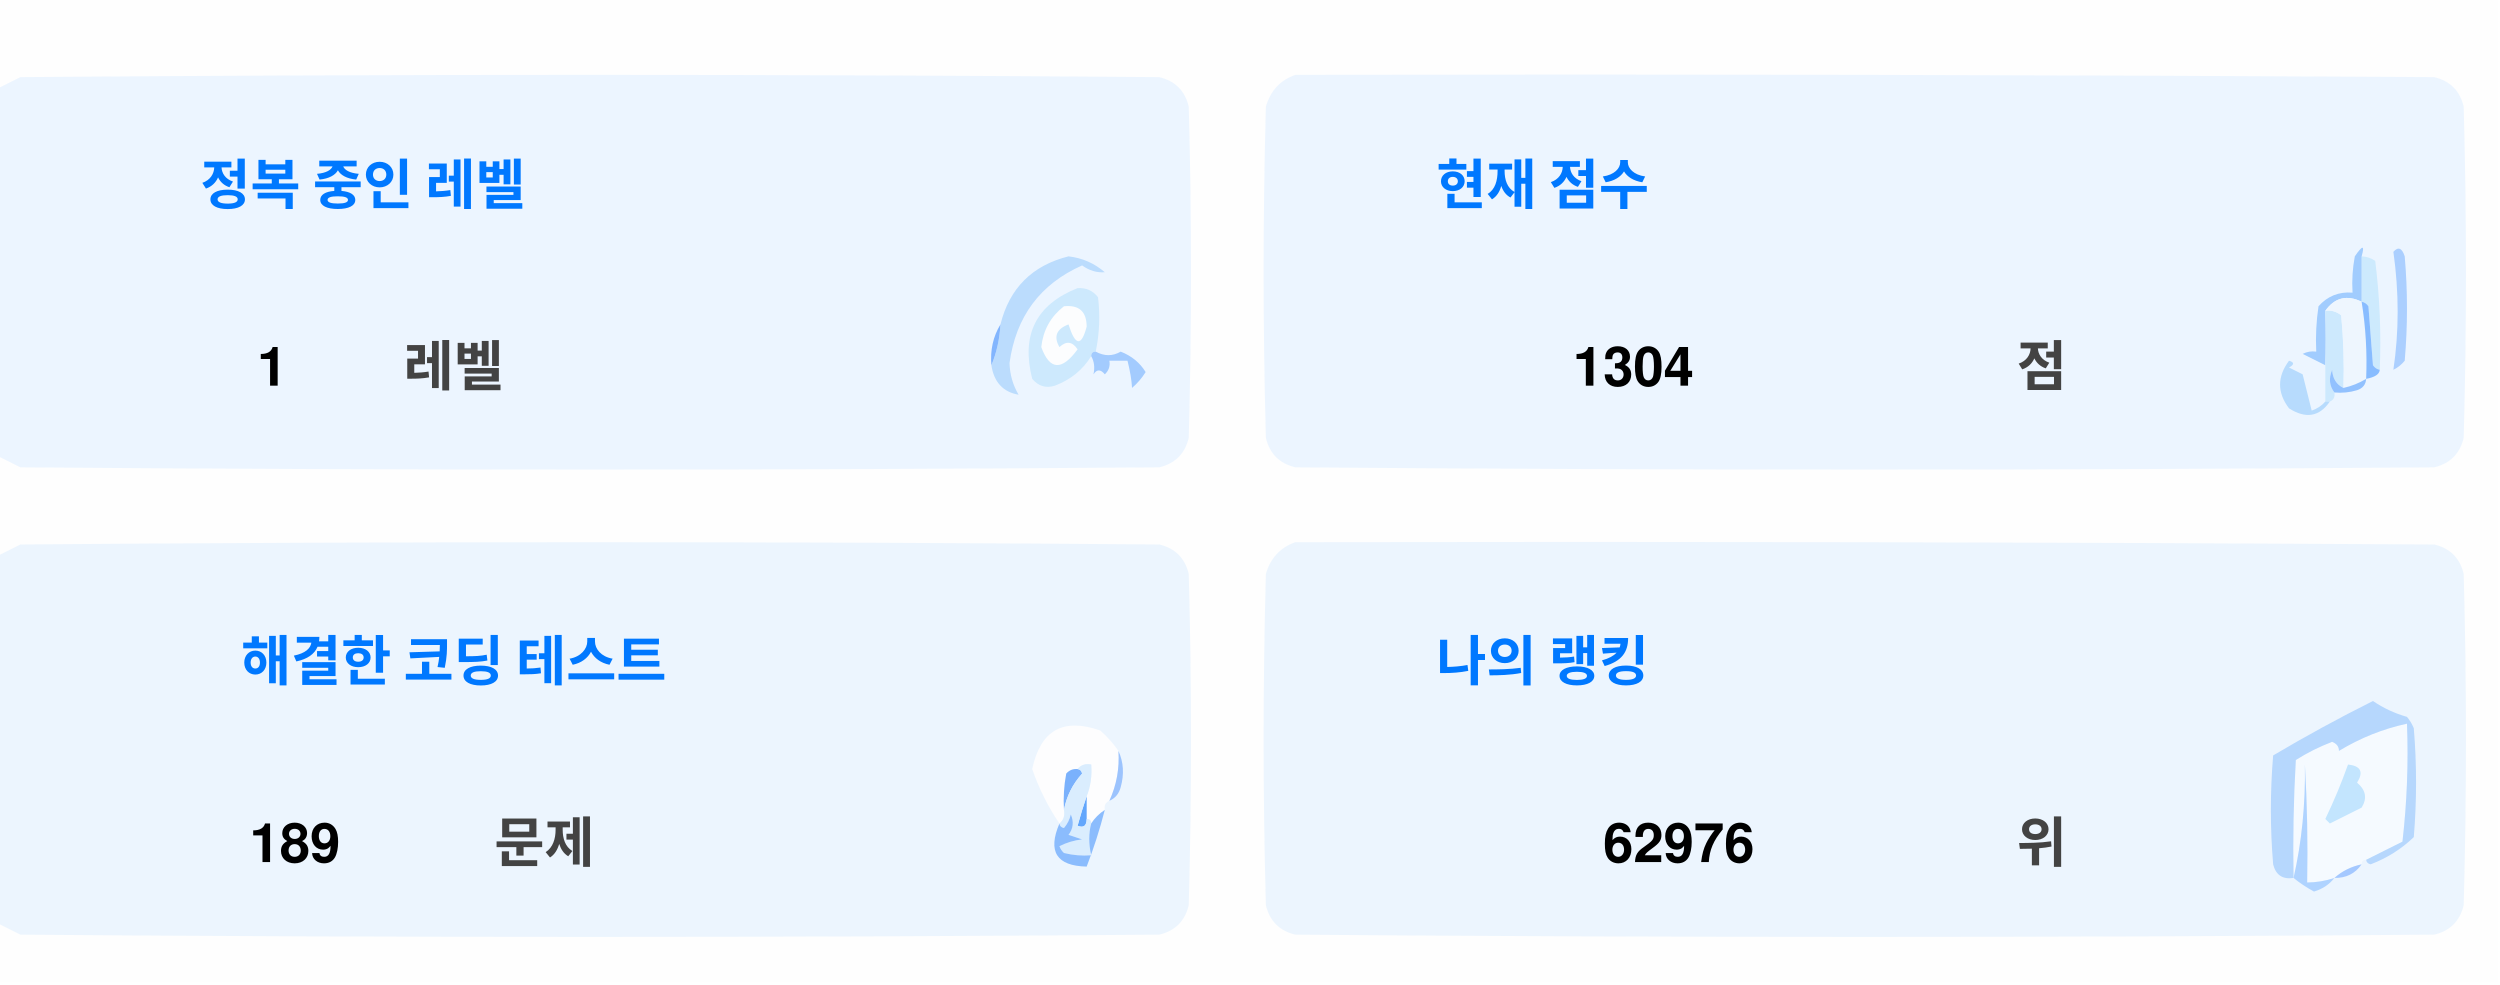
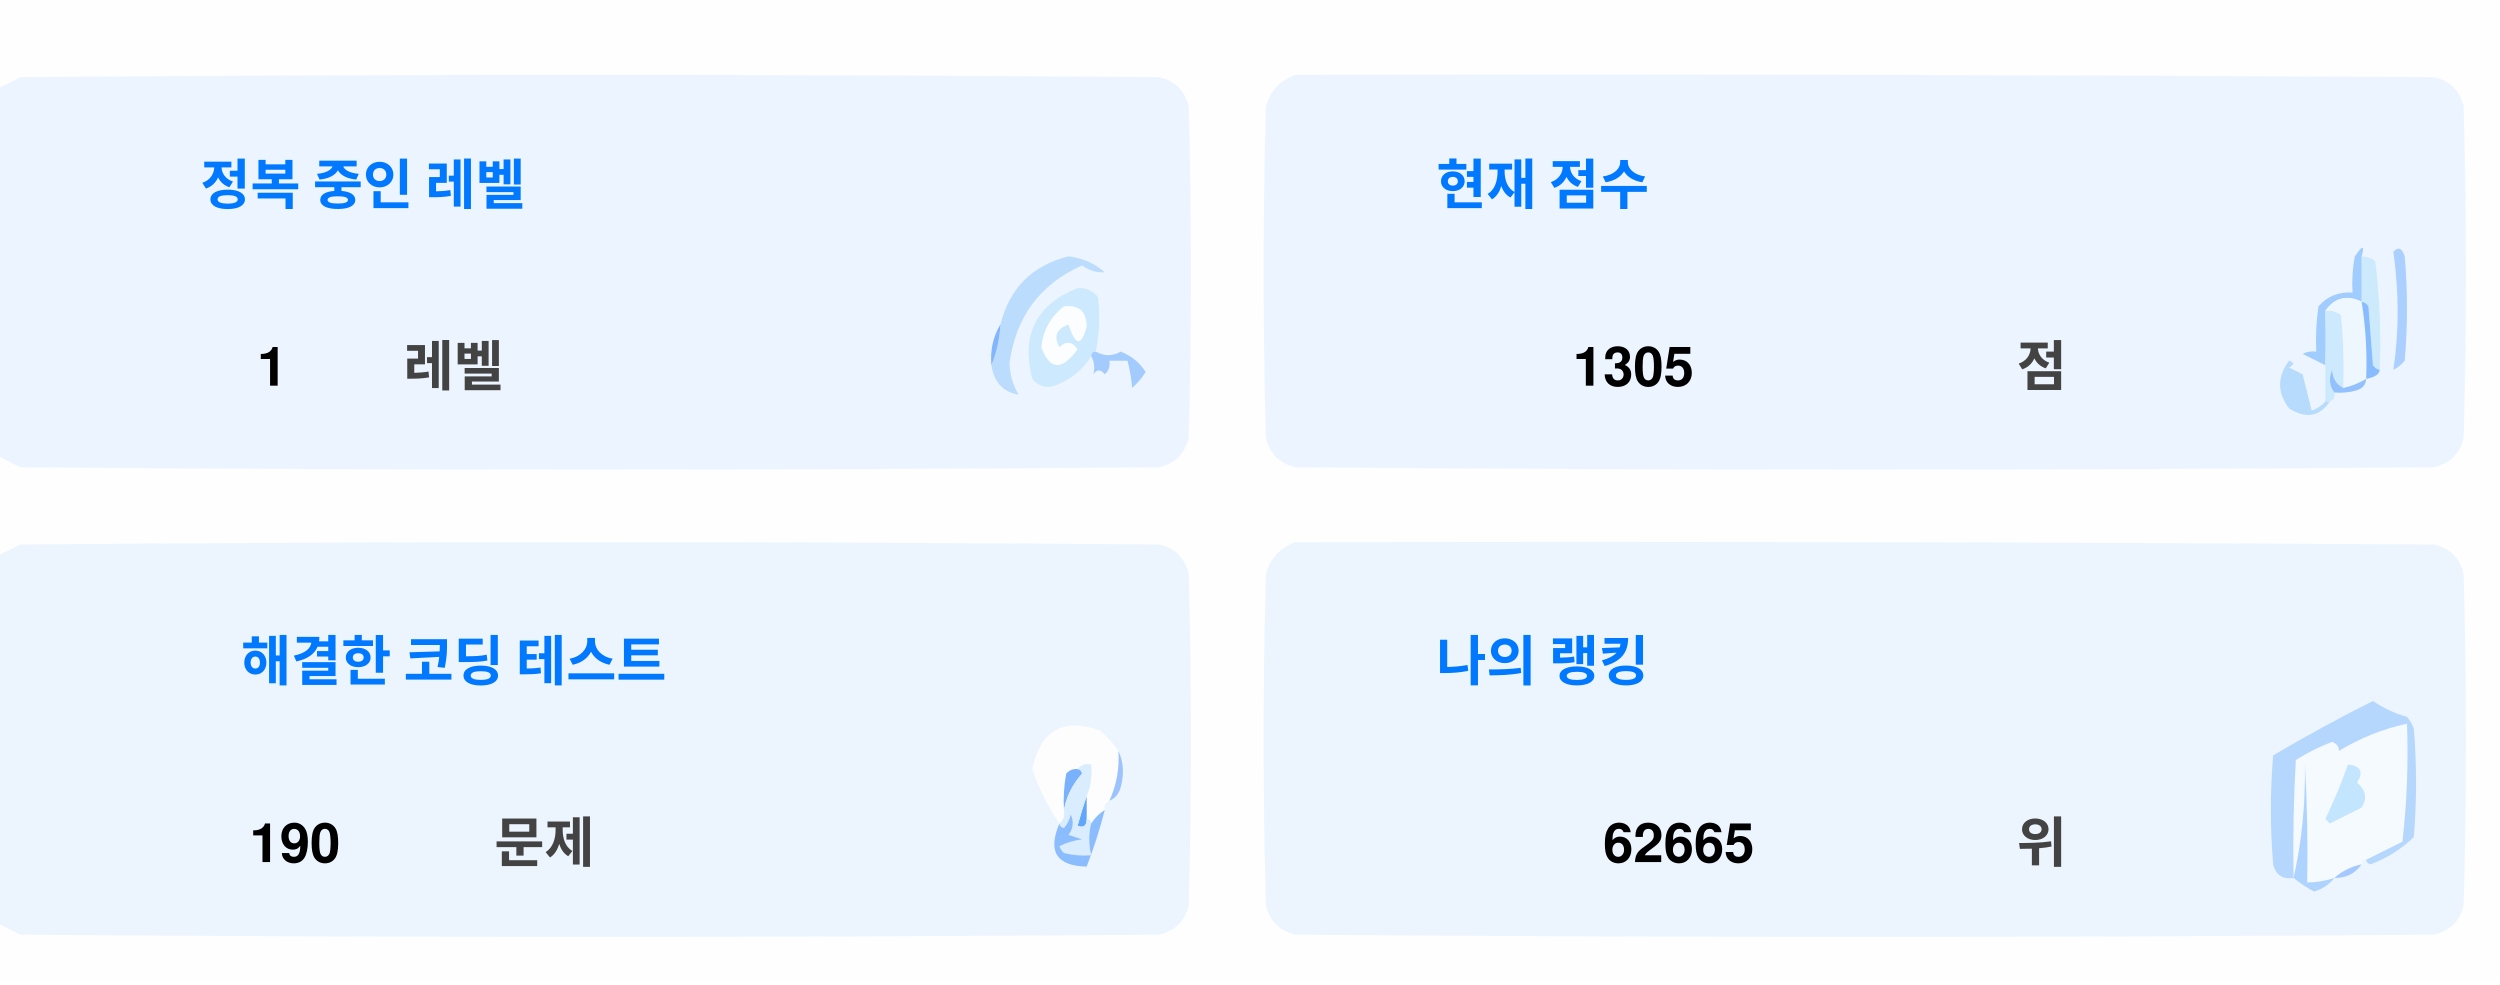
<svg xmlns="http://www.w3.org/2000/svg" version="1.1" width="551px" height="217px" style="shape-rendering:geometricPrecision; text-rendering:geometricPrecision; image-rendering:optimizeQuality; fill-rule:evenodd; clip-rule:evenodd">
  <style>.title {fill: #434343;font-size: 1rem;line-height: 1.5rem;font-weight: bold;font-family: -apple-system, BlinkMacSystemFont, Segoe UI, Helvetica, Arial, sans-serif, Apple Color Emoji, Segoe UI Emoji;}.desc {fill: #434343;font-size: 2.5rem;font-weight: bold;line-height: 1.5rem;font-family: -apple-system, BlinkMacSystemFont, Segoe UI, Helvetica, Arial, sans-serif, Apple Color Emoji, Segoe UI Emoji;}.desc-2 {fill: #434343;font-size: 1rem;font-weight: bold;line-height: 1.5rem;font-family: -apple-system, BlinkMacSystemFont, Segoe UI, Helvetica, Arial, sans-serif, Apple Color Emoji, Segoe UI Emoji;}.text, .desc {animation: twinkling 4s ease-in-out infinite;}@keyframes twinkling {40% { opacity: 1; }50% { opacity: 0.5; }60% { opacity: 1; }70% { opacity: 0.5; }80% { opacity: 1; }}</style>
  <g>
    <path style="opacity:1" fill="#fefefe" d="M -0.5,-0.5 C 183.167,-0.5 366.833,-0.5 550.5,-0.5C 550.5,71.833 550.5,144.167 550.5,216.5C 366.833,216.5 183.167,216.5 -0.5,216.5C -0.5,212.167 -0.5,207.833 -0.5,203.5C 1.14,204.32 2.807,205.153 4.5,206C 88.167,206.667 171.833,206.667 255.5,206C 259,205.167 261.167,203 262,199.5C 262.667,175.167 262.667,150.833 262,126.5C 261.167,123 259,120.833 255.5,120C 171.833,119.333 88.167,119.333 4.5,120C 2.807,120.847 1.14,121.68 -0.5,122.5C -0.5,115.167 -0.5,107.833 -0.5,100.5C 1.14,101.32 2.807,102.153 4.5,103C 88.167,103.667 171.833,103.667 255.5,103C 259,102.167 261.167,100 262,96.5C 262.667,72.167 262.667,47.833 262,23.5C 261.167,20 259,17.833 255.5,17C 171.833,16.333 88.167,16.333 4.5,17C 2.807,17.847 1.14,18.68 -0.5,19.5C -0.5,12.833 -0.5,6.167 -0.5,-0.5 Z" />
  </g>
  <g>
    <path style="opacity:1" fill="#ecf5ff" d="M -0.5,100.5 C -0.5,73.5 -0.5,46.5 -0.5,19.5C 1.14,18.68 2.807,17.847 4.5,17C 88.167,16.333 171.833,16.333 255.5,17C 259,17.833 261.167,20 262,23.5C 262.667,47.833 262.667,72.167 262,96.5C 261.167,100 259,102.167 255.5,103C 171.833,103.667 88.167,103.667 4.5,103C 2.807,102.153 1.14,101.32 -0.5,100.5 Z" />
  </g>
  <g>
    <path style="opacity:1" fill="#ecf5ff" d="M 285.5,16.5 C 369.167,16.333 452.834,16.5 536.5,17C 540,17.833 542.167,20 543,23.5C 543.667,47.833 543.667,72.167 543,96.5C 542.167,100 540,102.167 536.5,103C 452.833,103.667 369.167,103.667 285.5,103C 282,102.167 279.833,100 279,96.5C 278.333,72.167 278.333,47.833 279,23.5C 280.018,19.985 282.185,17.652 285.5,16.5 Z" />
  </g>
  <g>
    <path style="opacity:1" fill="#cdeafd" d="M 520.5,56.5 C 521.583,56.539 522.583,56.873 523.5,57.5C 524.498,65.472 524.831,73.472 524.5,81.5C 523.883,81.389 523.383,81.056 523,80.5C 522.667,76.167 522.333,71.833 522,67.5C 521.617,66.944 521.117,66.611 520.5,66.5C 520.5,63.167 520.5,59.833 520.5,56.5 Z" />
  </g>
  <g>
    <path style="opacity:1" fill="#abcfff" d="M 527.5,55.5 C 528.566,54.308 529.399,54.641 530,56.5C 530.667,64.167 530.667,71.833 530,79.5C 529.311,80.357 528.478,81.023 527.5,81.5C 528.758,73.08 528.758,64.414 527.5,55.5 Z" />
  </g>
  <g>
    <path style="opacity:1" fill="#bbdcfd" d="M 218.5,80.5 C 219.657,77.727 220.324,74.727 220.5,71.5C 222.49,63.51 227.49,58.51 235.5,56.5C 238.528,56.847 241.194,58.014 243.5,60C 241.744,60.141 240.078,59.641 238.5,58.5C 229.247,62.607 223.914,69.773 222.5,80C 222.565,82.526 223.232,84.859 224.5,87C 221.07,86.397 219.07,84.231 218.5,80.5 Z" />
  </g>
  <g>
    <path style="opacity:1" fill="#cde9fd" d="M 241.5,77.5 C 240.833,77.5 240.5,77.833 240.5,78.5C 238.628,81.529 235.961,83.695 232.5,85C 230.536,85.624 228.869,85.124 227.5,83.5C 225.021,73.791 228.354,67.124 237.5,63.5C 239.374,63.39 240.874,64.056 242,65.5C 242.497,69.524 242.331,73.524 241.5,77.5 Z" />
  </g>
  <g>
    <path style="opacity:1" fill="#fcfdfe" d="M 234.5,67.5 C 237.826,67.162 239.493,68.662 239.5,72C 238.334,76.434 237,76.267 235.5,71.5C 232.832,72.515 232.166,74.182 233.5,76.5C 235.017,75.089 236.351,75.256 237.5,77C 234.006,81.771 231.34,81.605 229.5,76.5C 229.904,72.771 231.571,69.771 234.5,67.5 Z" />
  </g>
  <g>
    <path style="opacity:1" fill="#a1ccfe" d="M 520.5,56.5 C 520.5,59.833 520.5,63.167 520.5,66.5C 517.238,64.922 514.572,65.589 512.5,68.5C 512.617,72.81 512.617,76.81 512.5,80.5C 510.86,79.68 509.193,78.847 507.5,78C 508.448,77.517 509.448,77.35 510.5,77.5C 510.335,74.15 510.502,70.817 511,67.5C 512.995,65.253 515.495,64.253 518.5,64.5C 518.336,61.813 518.503,59.146 519,56.5C 520.731,53.969 521.231,53.969 520.5,56.5 Z" />
  </g>
  <g>
    <path style="opacity:1" fill="#cde9fd" d="M 512.5,68.5 C 513.822,68.33 514.989,68.663 516,69.5C 516.499,74.823 516.666,80.156 516.5,85.5C 514.955,84.77 514.122,83.437 514,81.5C 513.22,83.387 513.387,85.054 514.5,86.5C 514.672,87.492 514.338,88.158 513.5,88.5C 513.167,88.5 512.833,88.5 512.5,88.5C 512.5,85.833 512.5,83.167 512.5,80.5C 512.617,76.81 512.617,72.81 512.5,68.5 Z" />
  </g>
  <g>
    <path style="opacity:1" fill="#eef6fe" d="M 520.5,66.5 C 521.407,72.106 521.74,77.773 521.5,83.5C 519.95,84.441 518.284,85.108 516.5,85.5C 516.666,80.156 516.499,74.823 516,69.5C 514.989,68.663 513.822,68.33 512.5,68.5C 514.572,65.589 517.238,64.922 520.5,66.5 Z" />
  </g>
  <g>
    <path style="opacity:1" fill="#88bcff" d="M 520.5,66.5 C 521.117,66.611 521.617,66.944 522,67.5C 522.333,71.833 522.667,76.167 523,80.5C 523.383,81.056 523.883,81.389 524.5,81.5C 524.445,82.469 523.445,83.136 521.5,83.5C 521.74,77.773 521.407,72.106 520.5,66.5 Z" />
  </g>
  <g>
    <path style="opacity:1" fill="#82b5fe" d="M 220.5,71.5 C 220.324,74.727 219.657,77.727 218.5,80.5C 218.215,77.171 218.882,74.171 220.5,71.5 Z" />
  </g>
  <g>
    <path style="opacity:1" fill="#a3cbfe" d="M 240.5,78.5 C 240.5,77.833 240.833,77.5 241.5,77.5C 243.391,78.536 245.224,78.536 247,77.5C 249.391,78.429 251.225,79.929 252.5,82C 251.681,83.319 250.681,84.486 249.5,85.5C 249.409,83.777 249.075,81.777 248.5,79.5C 247.167,79.5 245.833,79.5 244.5,79.5C 244.719,80.675 244.386,81.675 243.5,82.5C 242.575,81.359 241.741,81.359 241,82.5C 241.331,80.981 241.164,79.648 240.5,78.5 Z" />
  </g>
  <g>
    <path style="opacity:1" fill="#b7dbfd" d="M 512.5,88.5 C 512.833,88.5 513.167,88.5 513.5,88.5C 511.199,91.857 508.199,92.357 504.5,90C 501.872,86.535 501.872,83.035 504.5,79.5C 505.696,79.846 505.696,80.346 504.5,81C 505.5,81.5 506.5,82 507.5,82.5C 508.167,85.167 508.833,87.833 509.5,90.5C 510.739,90.058 511.739,89.391 512.5,88.5 Z" />
  </g>
  <g>
    <path style="opacity:1" fill="#92c1fe" d="M 516.5,85.5 C 518.284,85.108 519.95,84.441 521.5,83.5C 521.423,84.75 520.756,85.583 519.5,86C 517.866,86.493 516.199,86.66 514.5,86.5C 513.387,85.054 513.22,83.387 514,81.5C 514.122,83.437 514.955,84.77 516.5,85.5 Z" />
  </g>
  <g>
    <path style="opacity:1" fill="#ecf5fe" d="M -0.5,203.5 C -0.5,176.5 -0.5,149.5 -0.5,122.5C 1.14,121.68 2.807,120.847 4.5,120C 88.167,119.333 171.833,119.333 255.5,120C 259,120.833 261.167,123 262,126.5C 262.667,150.833 262.667,175.167 262,199.5C 261.167,203 259,205.167 255.5,206C 171.833,206.667 88.167,206.667 4.5,206C 2.807,205.153 1.14,204.32 -0.5,203.5 Z" />
  </g>
  <g>
    <path style="opacity:1" fill="#ecf5fe" d="M 285.5,119.5 C 369.167,119.333 452.834,119.5 536.5,120C 540,120.833 542.167,123 543,126.5C 543.667,150.833 543.667,175.167 543,199.5C 542.167,203 540,205.167 536.5,206C 452.833,206.667 369.167,206.667 285.5,206C 282,205.167 279.833,203 279,199.5C 278.333,175.167 278.333,150.833 279,126.5C 280.018,122.985 282.185,120.652 285.5,119.5 Z" />
  </g>
  <g>
    <path style="opacity:1" fill="#fdfdfe" d="M 246.5,165.5 C 246.758,169.367 246.092,173.034 244.5,176.5C 243.662,176.842 243.328,177.508 243.5,178.5C 242.272,179.306 241.272,180.306 240.5,181.5C 240.5,180.833 240.167,180.5 239.5,180.5C 239.5,178.833 239.5,177.167 239.5,175.5C 240.369,173.283 240.702,170.95 240.5,168.5C 239.209,168.263 238.209,168.596 237.5,169.5C 236.504,169.414 235.671,169.748 235,170.5C 234.503,173.146 234.336,175.813 234.5,178.5C 234.737,179.791 234.404,180.791 233.5,181.5C 230.986,177.806 228.986,173.806 227.5,169.5C 229.309,160.957 234.309,158.124 242.5,161C 244.07,162.397 245.404,163.897 246.5,165.5 Z" />
  </g>
  <g>
    <path style="opacity:1" fill="#f5faff" d="M 521.5,189.5 C 520.833,189.5 520.5,189.833 520.5,190.5C 518.181,190.992 516.181,191.992 514.5,193.5C 512.565,194.15 510.565,194.483 508.5,194.5C 508.666,185.827 508.5,177.16 508,168.5C 508.141,177.227 507.308,185.56 505.5,193.5C 505.334,184.827 505.5,176.16 506,167.5C 508.527,165.903 511.194,164.57 514,163.5C 515.011,163.892 515.511,164.559 515.5,165.5C 520.21,162.641 525.21,160.641 530.5,159.5C 530.831,168.192 530.498,176.859 529.5,185.5C 526.807,186.847 524.14,188.18 521.5,189.5 Z" />
  </g>
  <g>
    <path style="opacity:1" fill="#b6d7fd" d="M 521.5,189.5 C 524.14,188.18 526.807,186.847 529.5,185.5C 530.498,176.859 530.831,168.192 530.5,159.5C 525.21,160.641 520.21,162.641 515.5,165.5C 515.511,164.559 515.011,163.892 514,163.5C 511.194,164.57 508.527,165.903 506,167.5C 505.5,176.16 505.334,184.827 505.5,193.5C 503.089,193.863 501.589,192.863 501,190.5C 500.333,182.5 500.333,174.5 501,166.5C 508.173,162.246 515.507,158.246 523,154.5C 525.304,156.068 527.804,157.235 530.5,158C 531.126,158.75 531.626,159.584 532,160.5C 532.667,168.5 532.667,176.5 532,184.5C 529.292,187.111 526.125,189.111 522.5,190.5C 521.893,190.376 521.56,190.043 521.5,189.5 Z" />
  </g>
  <g>
    <path style="opacity:1" fill="#c3e5fe" d="M 517.5,168.5 C 520.317,168.801 520.984,170.134 519.5,172.5C 521.439,174.122 521.772,175.956 520.5,178C 518.167,179.167 515.833,180.333 513.5,181.5C 513.167,181.167 512.833,180.833 512.5,180.5C 514.414,176.515 516.081,172.515 517.5,168.5 Z" />
  </g>
  <g>
    <path style="opacity:1" fill="#7ab1fc" d="M 237.5,169.5 C 238.043,169.56 238.376,169.893 238.5,170.5C 236.395,172.836 235.062,175.503 234.5,178.5C 234.336,175.813 234.503,173.146 235,170.5C 235.671,169.748 236.504,169.414 237.5,169.5 Z" />
  </g>
  <g>
    <path style="opacity:1" fill="#afd3ff" d="M 514.5,193.5 C 513.378,194.947 511.878,195.947 510,196.5C 508.348,195.601 506.848,194.601 505.5,193.5C 507.308,185.56 508.141,177.227 508,168.5C 508.5,177.16 508.666,185.827 508.5,194.5C 510.565,194.483 512.565,194.15 514.5,193.5 Z" />
  </g>
  <g>
    <path style="opacity:1" fill="#9cc3fd" d="M 246.5,165.5 C 247.634,167.966 247.801,170.633 247,173.5C 246.623,174.942 245.79,175.942 244.5,176.5C 246.092,173.034 246.758,169.367 246.5,165.5 Z" />
  </g>
  <g>
    <path style="opacity:1" fill="#62a6fc" d="M 239.5,175.5 C 239.5,177.167 239.5,178.833 239.5,180.5C 239.483,182.028 238.816,182.528 237.5,182C 238.117,179.723 238.784,177.556 239.5,175.5 Z" />
  </g>
  <g>
    <path style="opacity:1" fill="#daedfe" d="M 237.5,169.5 C 238.209,168.596 239.209,168.263 240.5,168.5C 240.702,170.95 240.369,173.283 239.5,175.5C 238.784,177.556 238.117,179.723 237.5,182C 238.816,182.528 239.483,182.028 239.5,180.5C 240.167,180.5 240.5,180.833 240.5,181.5C 239.918,183.669 239.918,186.002 240.5,188.5C 238.473,188.662 236.473,188.495 234.5,188C 234.043,187.586 233.709,187.086 233.5,186.5C 235.078,185.702 236.744,185.202 238.5,185C 237.5,184.667 236.5,184.333 235.5,184C 236.554,182.612 236.72,181.112 236,179.5C 235.751,180.624 235.251,181.624 234.5,182.5C 233.893,182.376 233.56,182.043 233.5,181.5C 234.404,180.791 234.737,179.791 234.5,178.5C 235.062,175.503 236.395,172.836 238.5,170.5C 238.376,169.893 238.043,169.56 237.5,169.5 Z" />
  </g>
  <g>
    <path style="opacity:1" fill="#8bbcfd" d="M 243.5,178.5 C 242.395,182.803 241.062,186.969 239.5,191C 232.857,190.847 230.857,187.68 233.5,181.5C 233.56,182.043 233.893,182.376 234.5,182.5C 235.251,181.624 235.751,180.624 236,179.5C 236.72,181.112 236.554,182.612 235.5,184C 236.5,184.333 237.5,184.667 238.5,185C 236.744,185.202 235.078,185.702 233.5,186.5C 233.709,187.086 234.043,187.586 234.5,188C 236.473,188.495 238.473,188.662 240.5,188.5C 239.918,186.002 239.918,183.669 240.5,181.5C 241.272,180.306 242.272,179.306 243.5,178.5 Z" />
  </g>
  <g>
    <path style="opacity:1" fill="#a4c8ff" d="M 520.5,190.5 C 519.089,192.539 517.089,193.539 514.5,193.5C 516.181,191.992 518.181,190.992 520.5,190.5 Z" />
  </g>
  <text text-anchor="middle" x="80" y="45" class="title" style="fill:#0078ff;" stroke="#none" stroke-width="1">정복 중인 레벨</text>
  <text text-anchor="middle" x="60" y="85" class="desc" style="fill:#000000;" stroke="#none" stroke-width="1">1</text>
  <text text-anchor="middle" x="100" y="85" class="desc-2" style="fill:#434343;" stroke="#none" stroke-width="1">레벨</text>
  <text text-anchor="middle" x="340" y="45" class="title" style="fill:#0078ff;" stroke="#none" stroke-width="1">현재 점수</text>
-   <text text-anchor="middle" x="360" y="85" class="desc" style="fill:#000000;" stroke="#none" stroke-width="1">1304</text>
+   <text text-anchor="middle" x="360" y="85" class="desc" style="fill:#000000;" stroke="#none" stroke-width="1">1305</text>
  <text text-anchor="middle" x="450" y="85" class="desc-2" style="fill:#434343;" stroke="#none" stroke-width="1">점</text>
  <text text-anchor="middle" x="100" y="150" class="title" style="fill:#0078ff;" stroke="#none" stroke-width="1">해결한 코딩 테스트</text>
-   <text text-anchor="middle" x="65" y="190" class="desc" style="fill:#000000;" stroke="#none" stroke-width="1">189</text>
+   <text text-anchor="middle" x="65" y="190" class="desc" style="fill:#000000;" stroke="#none" stroke-width="1">190</text>
  <text text-anchor="middle" x="120" y="190" class="desc-2" style="fill:#434343;" stroke="#none" stroke-width="1">문제</text>
  <text text-anchor="middle" x="340" y="150" class="title" style="fill:#0078ff;" stroke="#none" stroke-width="1">나의 랭킹</text>
-   <text text-anchor="middle" x="370" y="190" class="desc" style="fill:#000000;" stroke="#none" stroke-width="1">62976</text>
+   <text text-anchor="middle" x="370" y="190" class="desc" style="fill:#000000;" stroke="#none" stroke-width="1">62665</text>
  <text text-anchor="middle" x="450" y="190" class="desc-2" style="fill:#434343;" stroke="#none" stroke-width="1">위</text>
</svg>
